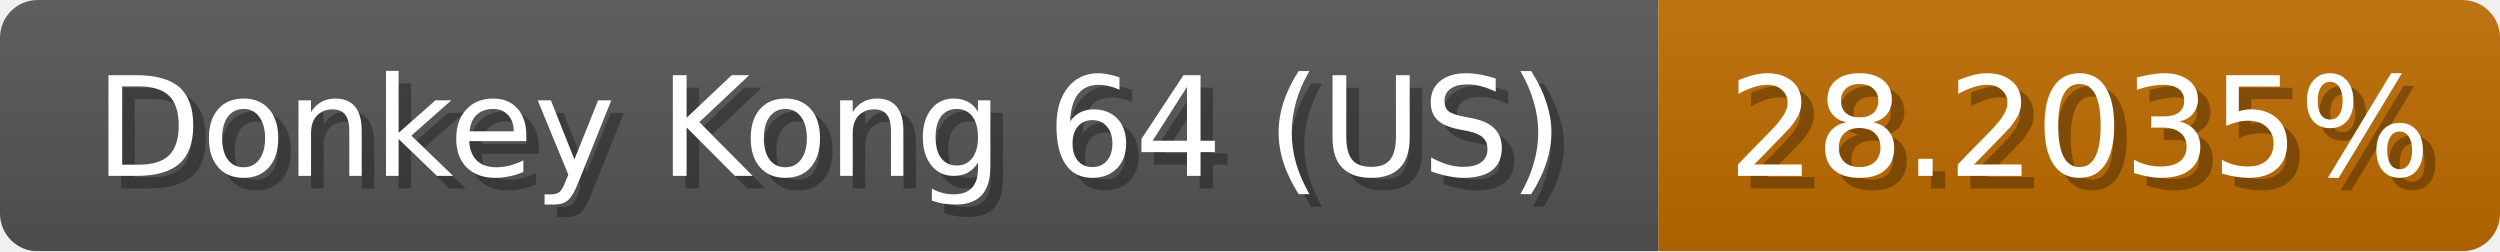
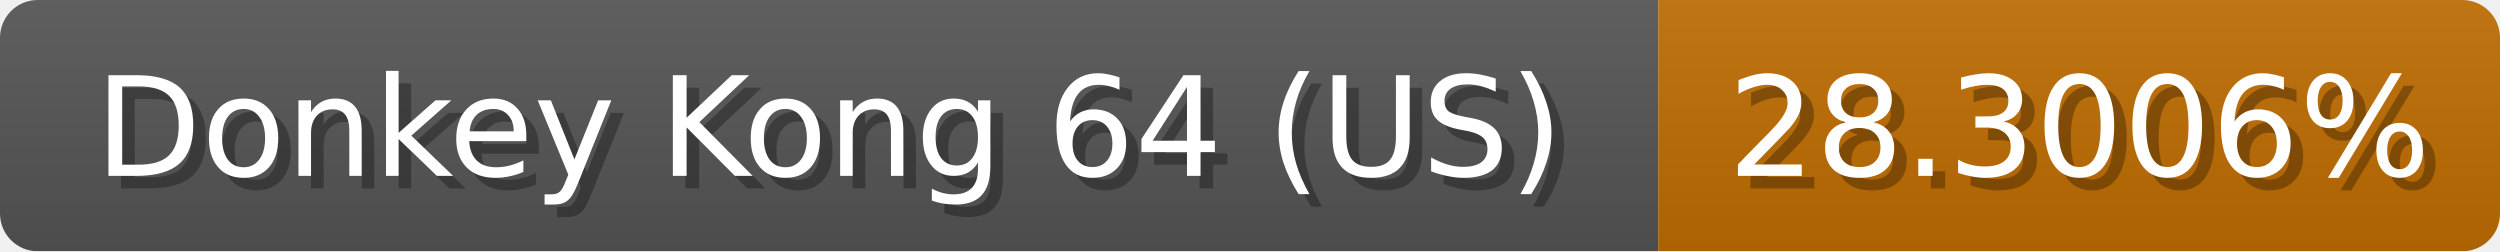
<svg xmlns="http://www.w3.org/2000/svg" width="199" height="20">
  <linearGradient id="b" x2="0" y2="100%">
    <stop offset="0" stop-color="#bbb" stop-opacity=".1" />
    <stop offset="1" stop-opacity=".1" />
  </linearGradient>
  <mask id="anybadge_1">
    <rect width="199" height="20" rx="3" fill="#fff" />
  </mask>
  <g mask="url(#anybadge_1)">
    <path fill="#555" d="M0 0h132v20H0z" />
-     <path fill="#c06c00" d="M132 0h67v20H132z" />
+     <path fill="#c06d00" d="M132 0h67v20H132z" />
    <path fill="url(#b)" d="M0 0h199v20H0z" />
  </g>
  <g fill="#fff" text-anchor="middle" font-family="DejaVu Sans,Verdana,Geneva,sans-serif" font-size="11">
    <text x="67.0" y="15" fill="#010101" fill-opacity=".3">Donkey Kong 64 (US)</text>
    <text x="66.0" y="14">Donkey Kong 64 (US)</text>
  </g>
  <g fill="#fff" text-anchor="middle" font-family="DejaVu Sans,Verdana,Geneva,sans-serif" font-size="11">
-     <text x="166.5" y="15" fill="#010101" fill-opacity=".3">28.2035%</text>
-     <text x="165.5" y="14">28.2035%</text>
+     <text x="166.5" y="15" fill="#010101" fill-opacity=".3">28.3006%</text>
+     <text x="165.5" y="14">28.3006%</text>
  </g>
</svg>
